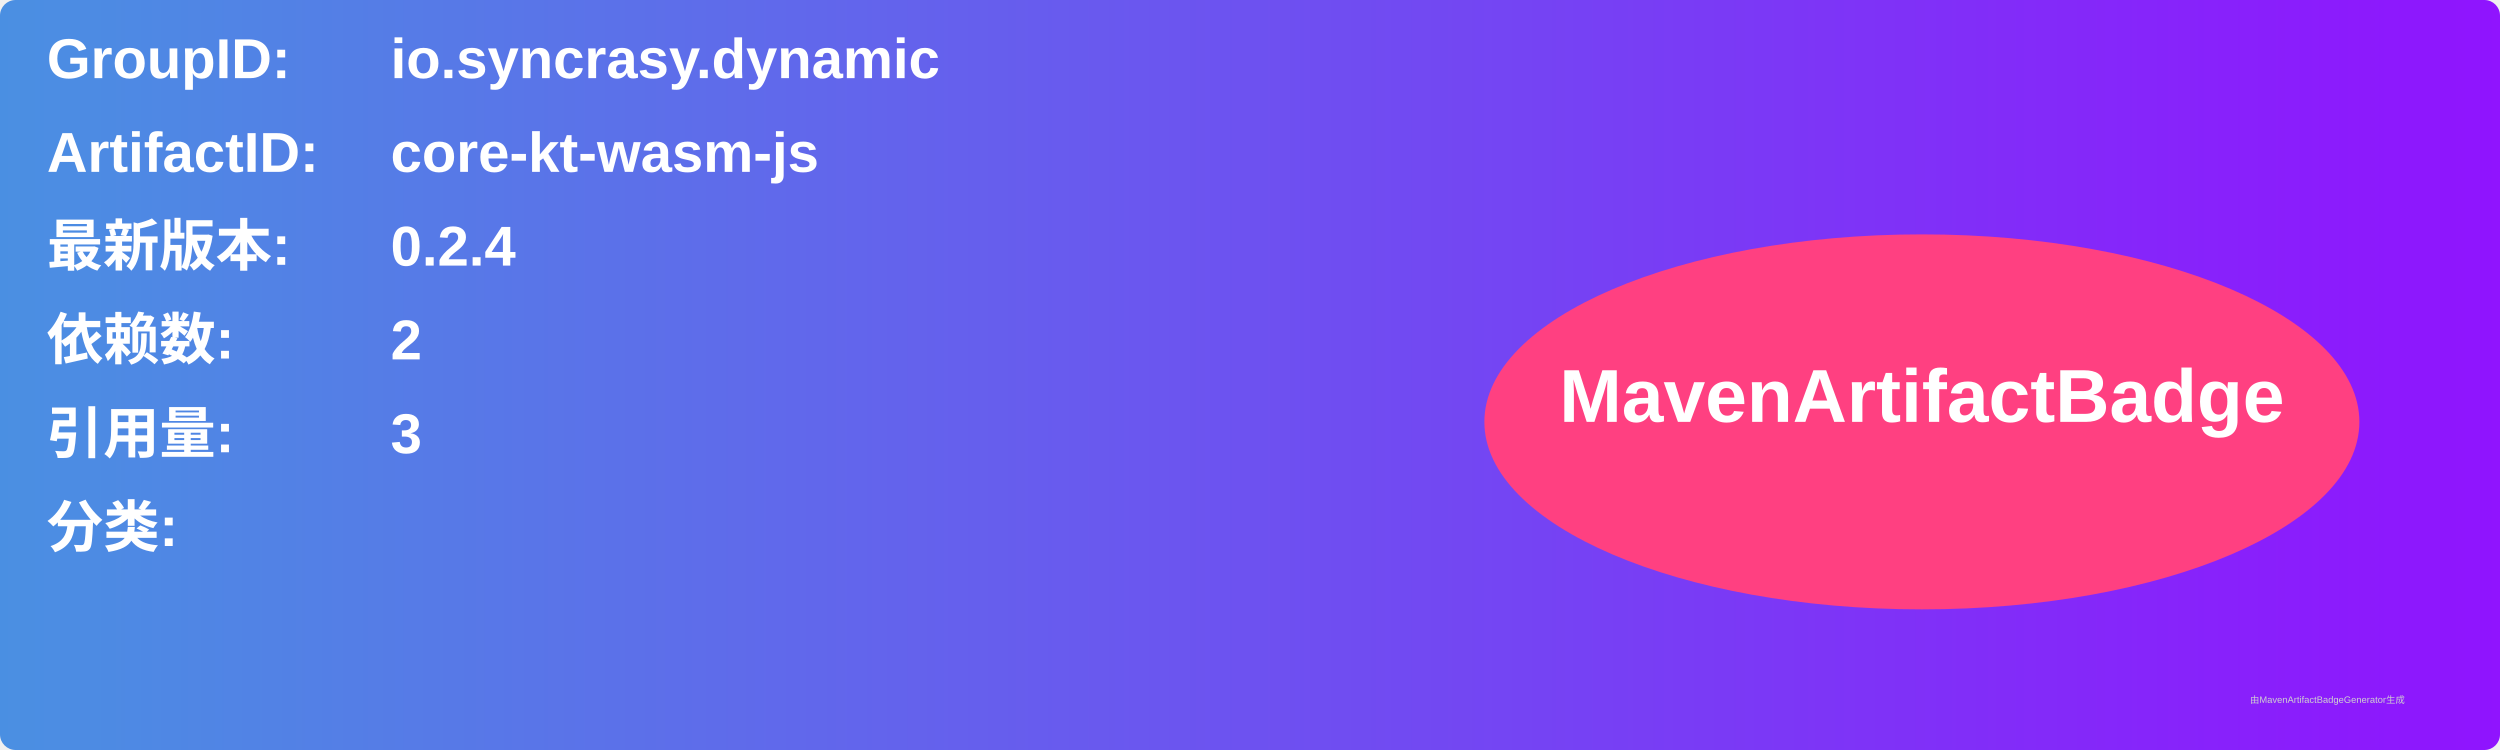
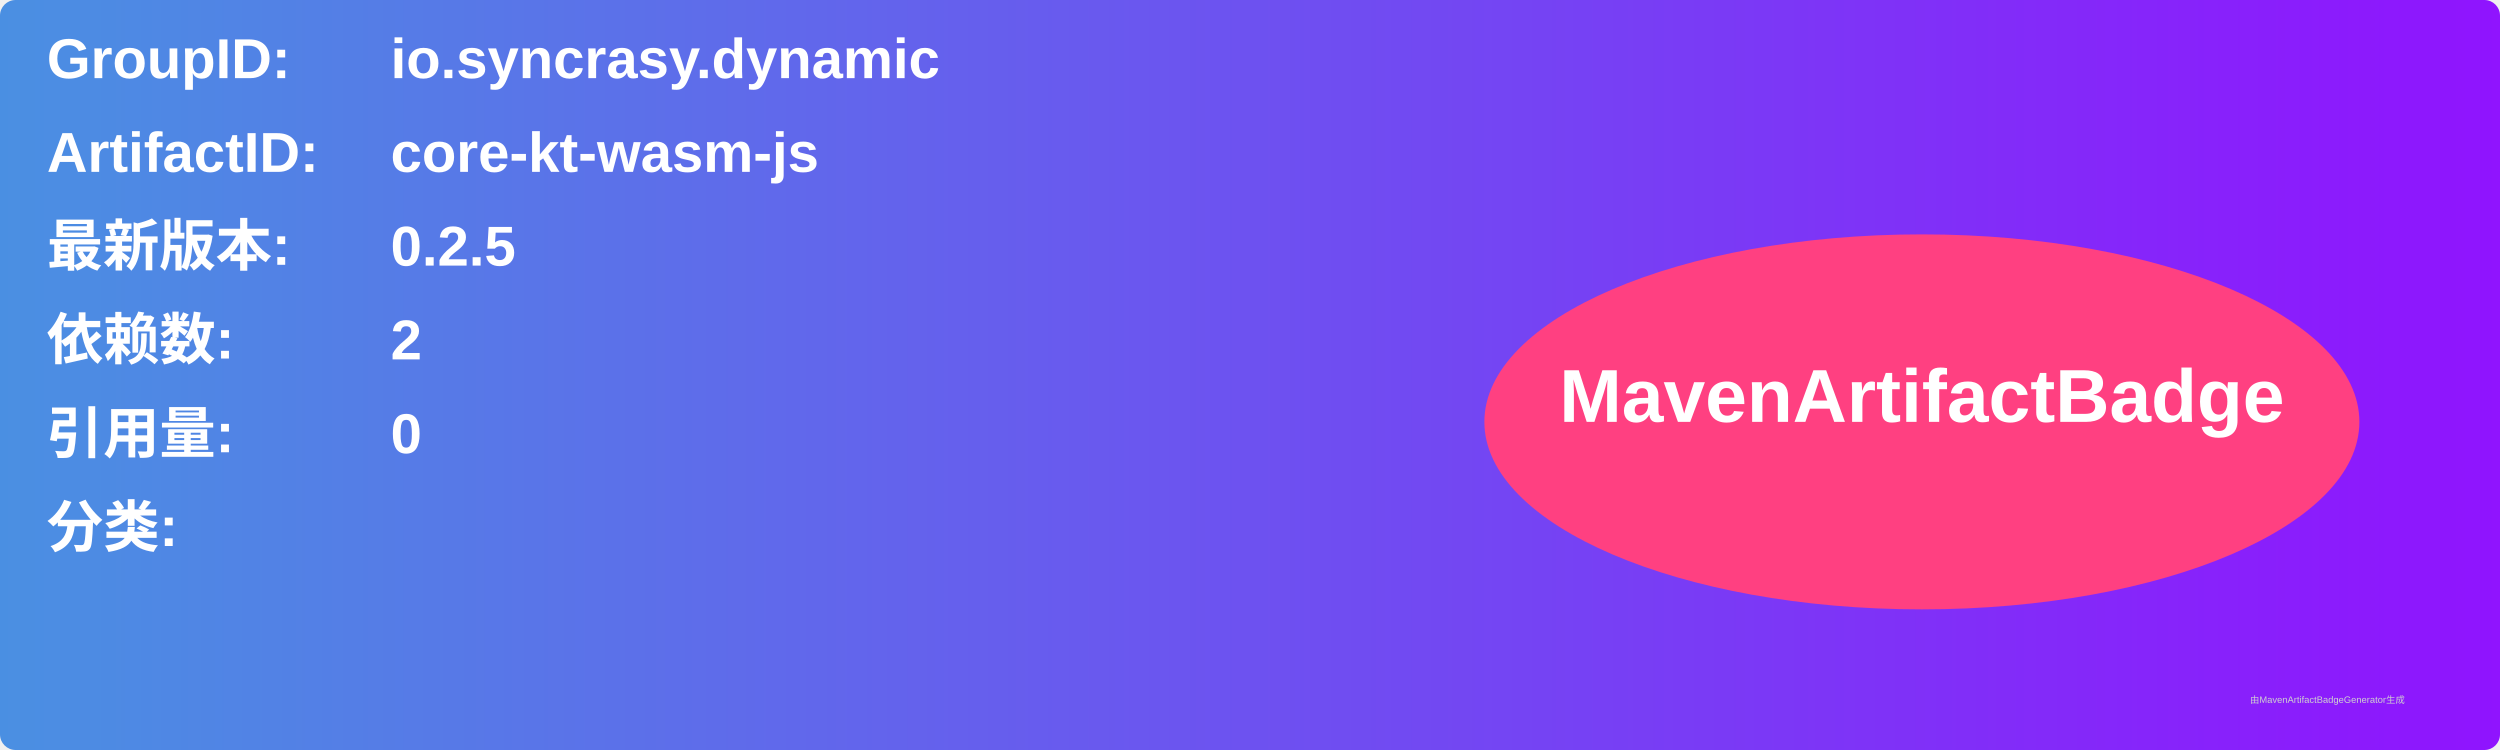
<svg xmlns="http://www.w3.org/2000/svg" width="800" height="240" viewBox="0 0 800 240">
  <linearGradient id="grad" x1="0%" y1="0%" x2="100%" y2="0%">
    <stop offset="0%" stop-color="#4a90e2" />
    <stop offset="100%" stop-color="#9013fe" />
  </linearGradient>
  <rect width="100%" height="100%" rx="5" ry="5" fill="url(#grad)" />
  <g transform="translate(15, 15)">
    <text x="0" y="10" font-family="Arial" font-size="18" fill="white" font-weight="bold" width="260">GroupID:</text>
    <text x="110" y="10" font-family="Arial" font-size="18" fill="white" font-weight="bold" width="460">io.syncrasy.dynamic</text>
    <text x="0" y="40" font-family="Arial" font-size="18" fill="white" font-weight="bold" width="260">ArtifactID:</text>
    <text x="110" y="40" font-family="Arial" font-size="18" fill="white" font-weight="bold" width="460">core-kt-wasm-js</text>
    <text x="0" y="70" font-family="Arial" font-size="18" fill="white" font-weight="bold">最新版本:</text>
    <text x="110" y="70" font-family="Arial" font-size="18" fill="white" font-weight="bold">
-       <tspan font-weight="bold">0.2.4</tspan>
+       <tspan font-weight="bold">0.2.5</tspan>
    </text>
    <text x="0" y="100" font-family="Arial" font-size="18" fill="white" font-weight="bold">依赖数: </text>
    <text x="110" y="100" font-family="Arial" font-size="18" fill="white">
      <tspan font-weight="bold">2</tspan>
    </text>
    <text x="0" y="130" font-family="Arial" font-size="18" fill="white" font-weight="bold">引用量: </text>
    <text x="110" y="130" font-family="Arial" font-size="18" fill="white">
-       <tspan font-weight="bold">3</tspan>
+       <tspan font-weight="bold">0</tspan>
    </text>
    <text x="0" y="160" font-family="Arial" font-size="18" fill="white" font-weight="bold">分类:</text>
    <text x="10" y="190" font-family="Arial" font-size="10" fill="white">
      <tspan font-weight="bold" />
    </text>
    <ellipse cx="600" cy="120" rx="140" ry="60" fill="#ff4081" />
    <text x="600" y="120" text-anchor="middle" font-family="Arial" font-size="24" fill="white" font-weight="bold">MavenArtifactBadge</text>
  </g>
  <text x="720" y="225" font-family="Arial" font-size="3" fill="#d0d0d0">由MavenArtifactBadgeGenerator生成</text>
</svg>
